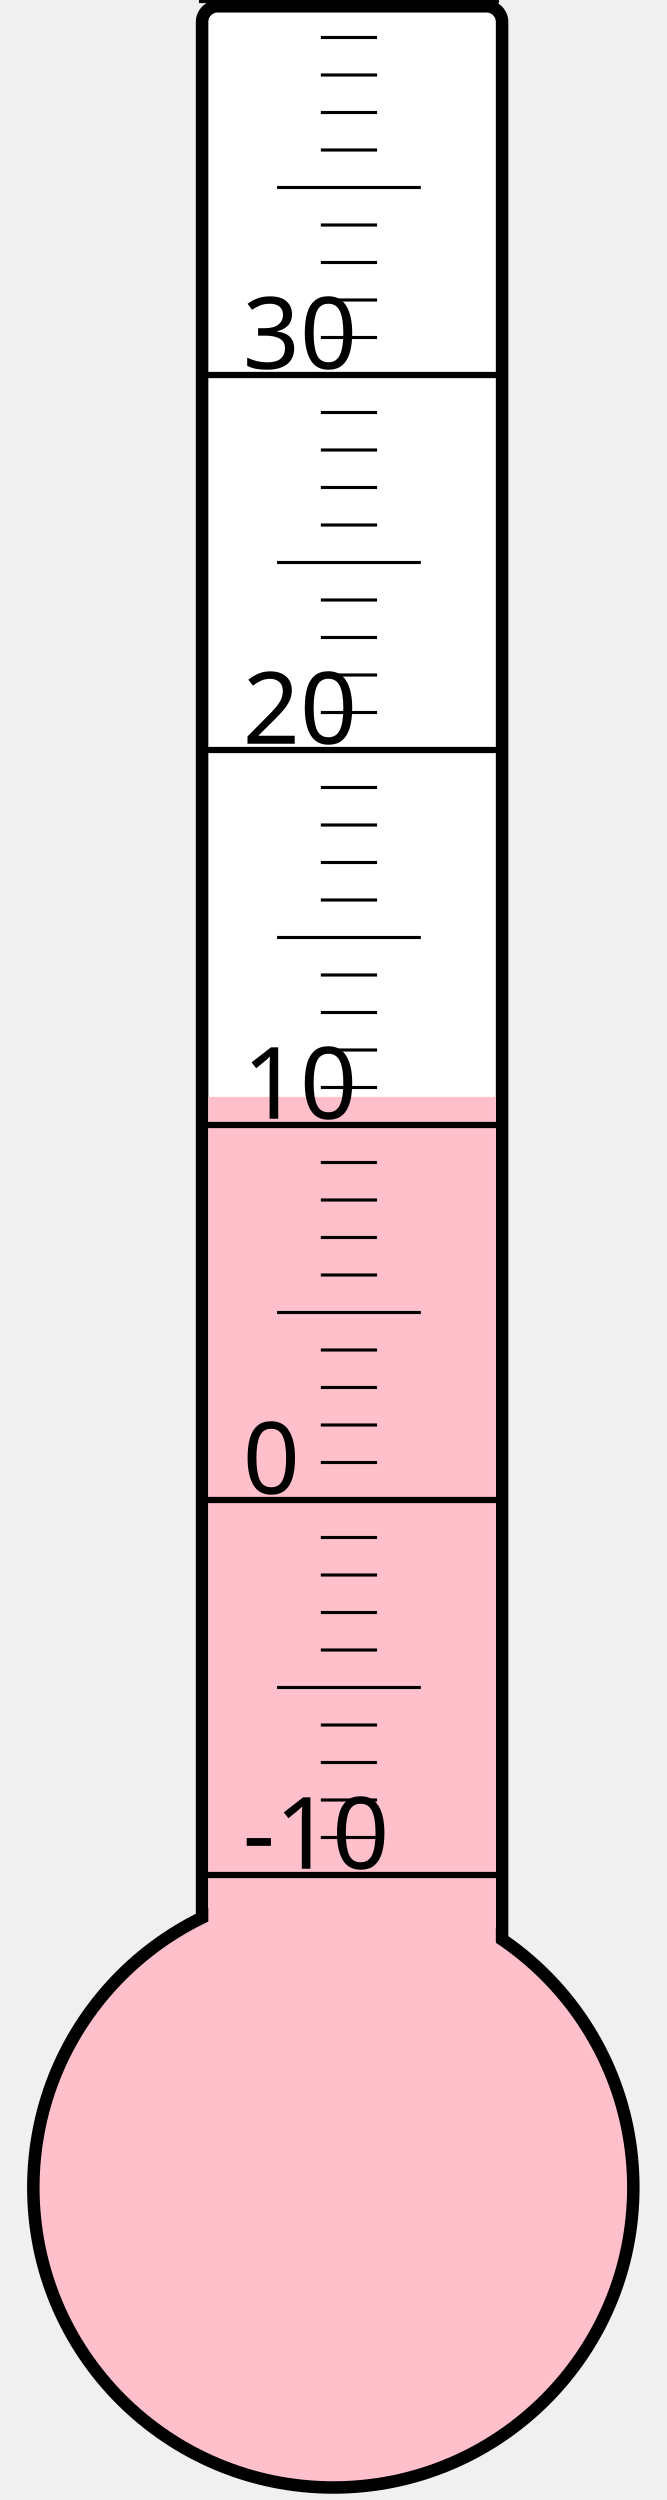
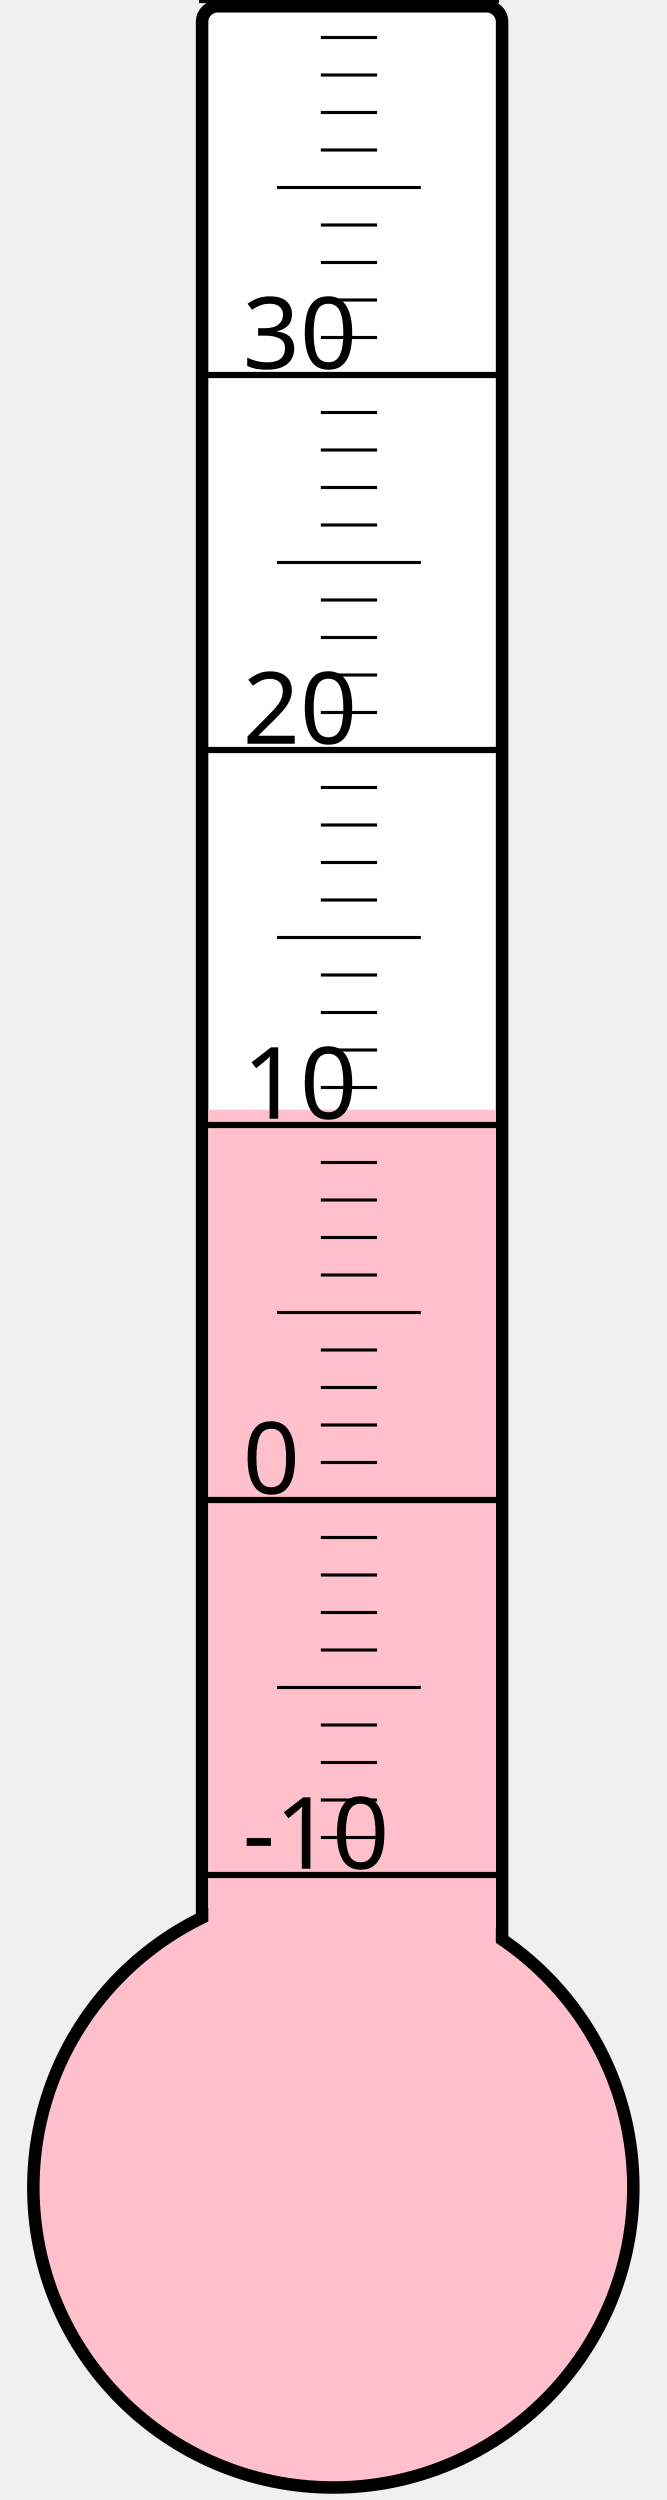
<svg xmlns="http://www.w3.org/2000/svg" width="40px" height="150px" viewBox="0 0 200 800">
  <rect width="200" height="800" x="0" y="0" style="fill: #ffffeb; fill-opacity: 0;" />
  <rect width="96" height="680" x="58" y="2" rx="5" ry="5" style="fill: white; fill-opacity: 1; stroke: black; stroke-width: 4;" />
  <circle cx="100" cy="700" r="96" style="fill: pink; stroke: black; stroke-width: 4;" />
-   <rect width="92" height="349.0" x="60" y="351.0" style="fill: pink; fill-opacity: 1; stroke-width: 0;" />
+   <rect width="92" height="344.875" x="60" y="355.125" style="fill: pink; fill-opacity: 1; stroke-width: 0;" />
  <text x="71" y="598" style="font-family: sans-serif; font-size: 24pt;">-10</text>
  <text x="71" y="478" style="font-family: sans-serif; font-size: 24pt;">0</text>
  <text x="71" y="358" style="font-family: sans-serif; font-size: 24pt;">10</text>
  <text x="71" y="238" style="font-family: sans-serif; font-size: 24pt;">20</text>
  <text x="71" y="118" style="font-family: sans-serif; font-size: 24pt;">30</text>
  <g style="stroke: black;">
    <line x1="57" y1="600" x2="153" y2="600" style="stroke-width: 2;" />
    <line x1="96" y1="588" x2="114" y2="588" style="stroke-width: 1;" />
    <line x1="96" y1="576" x2="114" y2="576" style="stroke-width: 1;" />
    <line x1="96" y1="564" x2="114" y2="564" style="stroke-width: 1;" />
    <line x1="96" y1="552" x2="114" y2="552" style="stroke-width: 1;" />
    <line x1="82" y1="540" x2="128" y2="540" style="stroke-width: 1;" />
    <line x1="96" y1="528" x2="114" y2="528" style="stroke-width: 1;" />
    <line x1="96" y1="516" x2="114" y2="516" style="stroke-width: 1;" />
    <line x1="96" y1="504" x2="114" y2="504" style="stroke-width: 1;" />
    <line x1="96" y1="492" x2="114" y2="492" style="stroke-width: 1;" />
    <line x1="57" y1="480" x2="153" y2="480" style="stroke-width: 2;" />
    <line x1="96" y1="468" x2="114" y2="468" style="stroke-width: 1;" />
    <line x1="96" y1="456" x2="114" y2="456" style="stroke-width: 1;" />
    <line x1="96" y1="444" x2="114" y2="444" style="stroke-width: 1;" />
    <line x1="96" y1="432" x2="114" y2="432" style="stroke-width: 1;" />
    <line x1="82" y1="420" x2="128" y2="420" style="stroke-width: 1;" />
    <line x1="96" y1="408" x2="114" y2="408" style="stroke-width: 1;" />
    <line x1="96" y1="396" x2="114" y2="396" style="stroke-width: 1;" />
    <line x1="96" y1="384" x2="114" y2="384" style="stroke-width: 1;" />
    <line x1="96" y1="372" x2="114" y2="372" style="stroke-width: 1;" />
    <line x1="57" y1="360" x2="153" y2="360" style="stroke-width: 2;" />
    <line x1="96" y1="348" x2="114" y2="348" style="stroke-width: 1;" />
    <line x1="96" y1="336" x2="114" y2="336" style="stroke-width: 1;" />
    <line x1="96" y1="324" x2="114" y2="324" style="stroke-width: 1;" />
    <line x1="96" y1="312" x2="114" y2="312" style="stroke-width: 1;" />
    <line x1="82" y1="300" x2="128" y2="300" style="stroke-width: 1;" />
    <line x1="96" y1="288" x2="114" y2="288" style="stroke-width: 1;" />
    <line x1="96" y1="276" x2="114" y2="276" style="stroke-width: 1;" />
    <line x1="96" y1="264" x2="114" y2="264" style="stroke-width: 1;" />
    <line x1="96" y1="252" x2="114" y2="252" style="stroke-width: 1;" />
    <line x1="57" y1="240" x2="153" y2="240" style="stroke-width: 2;" />
    <line x1="96" y1="228" x2="114" y2="228" style="stroke-width: 1;" />
    <line x1="96" y1="216" x2="114" y2="216" style="stroke-width: 1;" />
    <line x1="96" y1="204" x2="114" y2="204" style="stroke-width: 1;" />
    <line x1="96" y1="192" x2="114" y2="192" style="stroke-width: 1;" />
    <line x1="82" y1="180" x2="128" y2="180" style="stroke-width: 1;" />
    <line x1="96" y1="168" x2="114" y2="168" style="stroke-width: 1;" />
    <line x1="96" y1="156" x2="114" y2="156" style="stroke-width: 1;" />
    <line x1="96" y1="144" x2="114" y2="144" style="stroke-width: 1;" />
    <line x1="96" y1="132" x2="114" y2="132" style="stroke-width: 1;" />
    <line x1="57" y1="120" x2="153" y2="120" style="stroke-width: 2;" />
    <line x1="96" y1="108" x2="114" y2="108" style="stroke-width: 1;" />
    <line x1="96" y1="96" x2="114" y2="96" style="stroke-width: 1;" />
    <line x1="96" y1="84" x2="114" y2="84" style="stroke-width: 1;" />
    <line x1="96" y1="72" x2="114" y2="72" style="stroke-width: 1;" />
    <line x1="82" y1="60" x2="128" y2="60" style="stroke-width: 1;" />
    <line x1="96" y1="48" x2="114" y2="48" style="stroke-width: 1;" />
    <line x1="96" y1="36" x2="114" y2="36" style="stroke-width: 1;" />
    <line x1="96" y1="24" x2="114" y2="24" style="stroke-width: 1;" />
    <line x1="96" y1="12" x2="114" y2="12" style="stroke-width: 1;" />
    <line x1="57" y1="0" x2="153" y2="0" style="stroke-width: 2;" />
  </g>
</svg>
